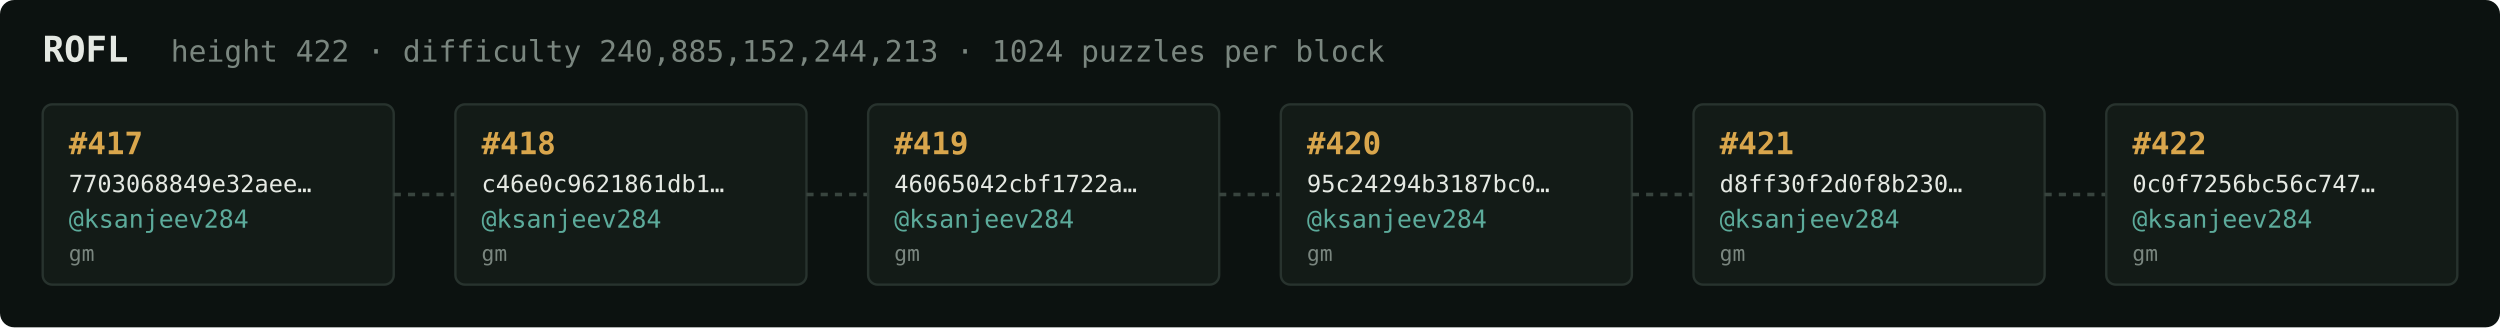
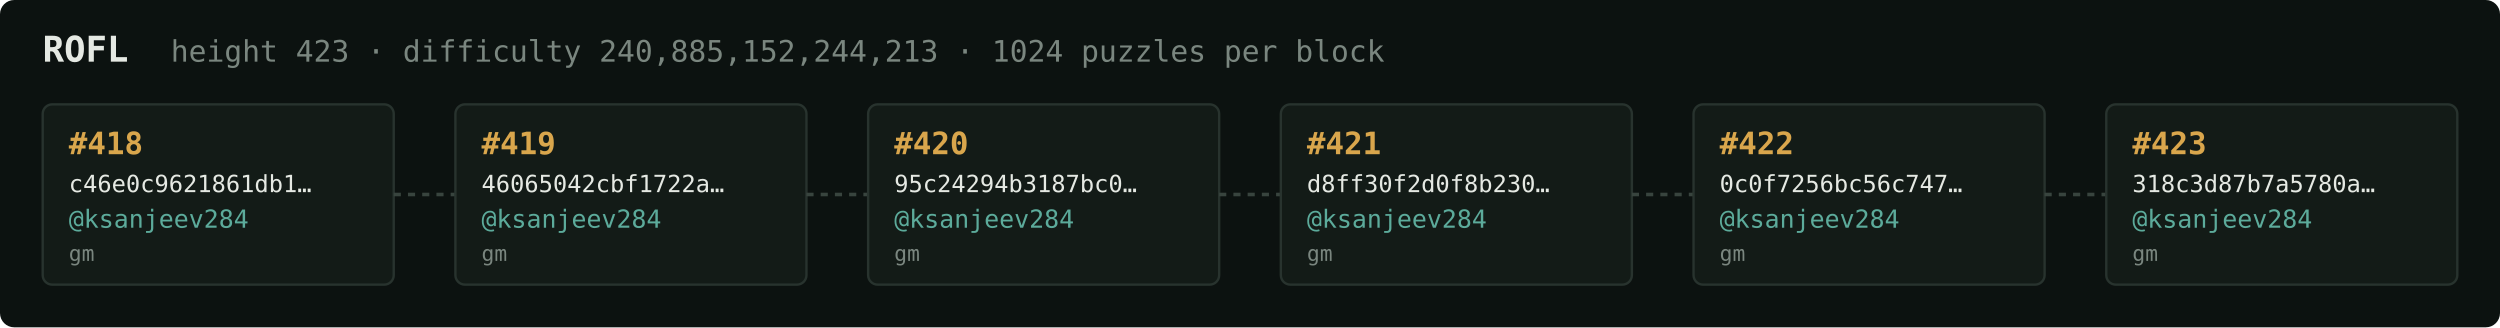
<svg xmlns="http://www.w3.org/2000/svg" width="1054" height="138" viewBox="0 0 1054 138" font-family="ui-monospace,SFMono-Regular,Menlo,monospace">
  <rect fill="#0c1210" width="1054" height="138" rx="6" />
  <text x="18" y="26" fill="#e5e9e3" font-size="15" font-weight="700">ROFL</text>
-   <text x="72" y="26" fill="#7a867f" font-size="12.5">height 422 · difficulty 240,885,152,244,213 · 1024 puzzles per block</text>
+   <text x="72" y="26" fill="#7a867f" font-size="12.5">height 423 · difficulty 240,885,152,244,213 · 1024 puzzles per block</text>
  <rect x="18" y="44" width="148" height="76" rx="4" fill="#131b17" stroke="#28332e" stroke-width="1" />
-   <text x="29" y="65" fill="#d9a64c" font-size="13" font-weight="700">#417</text>
-   <text x="29" y="81" fill="#e5e9e3" font-size="10">7703068849e32aee…</text>
+   <text x="29" y="65" fill="#d9a64c" font-size="13" font-weight="700">#418</text>
+   <text x="29" y="81" fill="#e5e9e3" font-size="10">c46e0c9621861db1…</text>
  <text x="29" y="96" fill="#5cab9b" font-size="10.5">@ksanjeev284</text>
  <text x="29" y="110" fill="#7a867f" font-size="9">gm</text>
  <line x1="166" y1="82.0" x2="192" y2="82.0" stroke="#38443e" stroke-width="1.5" stroke-dasharray="3 3" />
  <rect x="192" y="44" width="148" height="76" rx="4" fill="#131b17" stroke="#28332e" stroke-width="1" />
-   <text x="203" y="65" fill="#d9a64c" font-size="13" font-weight="700">#418</text>
-   <text x="203" y="81" fill="#e5e9e3" font-size="10">c46e0c9621861db1…</text>
+   <text x="203" y="65" fill="#d9a64c" font-size="13" font-weight="700">#419</text>
+   <text x="203" y="81" fill="#e5e9e3" font-size="10">46065042cbf1722a…</text>
  <text x="203" y="96" fill="#5cab9b" font-size="10.5">@ksanjeev284</text>
  <text x="203" y="110" fill="#7a867f" font-size="9">gm</text>
  <line x1="340" y1="82.0" x2="366" y2="82.0" stroke="#38443e" stroke-width="1.5" stroke-dasharray="3 3" />
  <rect x="366" y="44" width="148" height="76" rx="4" fill="#131b17" stroke="#28332e" stroke-width="1" />
-   <text x="377" y="65" fill="#d9a64c" font-size="13" font-weight="700">#419</text>
-   <text x="377" y="81" fill="#e5e9e3" font-size="10">46065042cbf1722a…</text>
+   <text x="377" y="65" fill="#d9a64c" font-size="13" font-weight="700">#420</text>
+   <text x="377" y="81" fill="#e5e9e3" font-size="10">95c24294b3187bc0…</text>
  <text x="377" y="96" fill="#5cab9b" font-size="10.5">@ksanjeev284</text>
  <text x="377" y="110" fill="#7a867f" font-size="9">gm</text>
  <line x1="514" y1="82.0" x2="540" y2="82.0" stroke="#38443e" stroke-width="1.5" stroke-dasharray="3 3" />
  <rect x="540" y="44" width="148" height="76" rx="4" fill="#131b17" stroke="#28332e" stroke-width="1" />
-   <text x="551" y="65" fill="#d9a64c" font-size="13" font-weight="700">#420</text>
-   <text x="551" y="81" fill="#e5e9e3" font-size="10">95c24294b3187bc0…</text>
+   <text x="551" y="65" fill="#d9a64c" font-size="13" font-weight="700">#421</text>
+   <text x="551" y="81" fill="#e5e9e3" font-size="10">d8ff30f2d0f8b230…</text>
  <text x="551" y="96" fill="#5cab9b" font-size="10.5">@ksanjeev284</text>
  <text x="551" y="110" fill="#7a867f" font-size="9">gm</text>
  <line x1="688" y1="82.0" x2="714" y2="82.0" stroke="#38443e" stroke-width="1.5" stroke-dasharray="3 3" />
  <rect x="714" y="44" width="148" height="76" rx="4" fill="#131b17" stroke="#28332e" stroke-width="1" />
-   <text x="725" y="65" fill="#d9a64c" font-size="13" font-weight="700">#421</text>
-   <text x="725" y="81" fill="#e5e9e3" font-size="10">d8ff30f2d0f8b230…</text>
+   <text x="725" y="65" fill="#d9a64c" font-size="13" font-weight="700">#422</text>
+   <text x="725" y="81" fill="#e5e9e3" font-size="10">0c0f7256bc56c747…</text>
  <text x="725" y="96" fill="#5cab9b" font-size="10.5">@ksanjeev284</text>
  <text x="725" y="110" fill="#7a867f" font-size="9">gm</text>
  <line x1="862" y1="82.0" x2="888" y2="82.0" stroke="#38443e" stroke-width="1.5" stroke-dasharray="3 3" />
  <rect x="888" y="44" width="148" height="76" rx="4" fill="#131b17" stroke="#28332e" stroke-width="1" />
-   <text x="899" y="65" fill="#d9a64c" font-size="13" font-weight="700">#422</text>
-   <text x="899" y="81" fill="#e5e9e3" font-size="10">0c0f7256bc56c747…</text>
+   <text x="899" y="65" fill="#d9a64c" font-size="13" font-weight="700">#423</text>
+   <text x="899" y="81" fill="#e5e9e3" font-size="10">318c3d87b7a5780a…</text>
  <text x="899" y="96" fill="#5cab9b" font-size="10.5">@ksanjeev284</text>
  <text x="899" y="110" fill="#7a867f" font-size="9">gm</text>
</svg>
